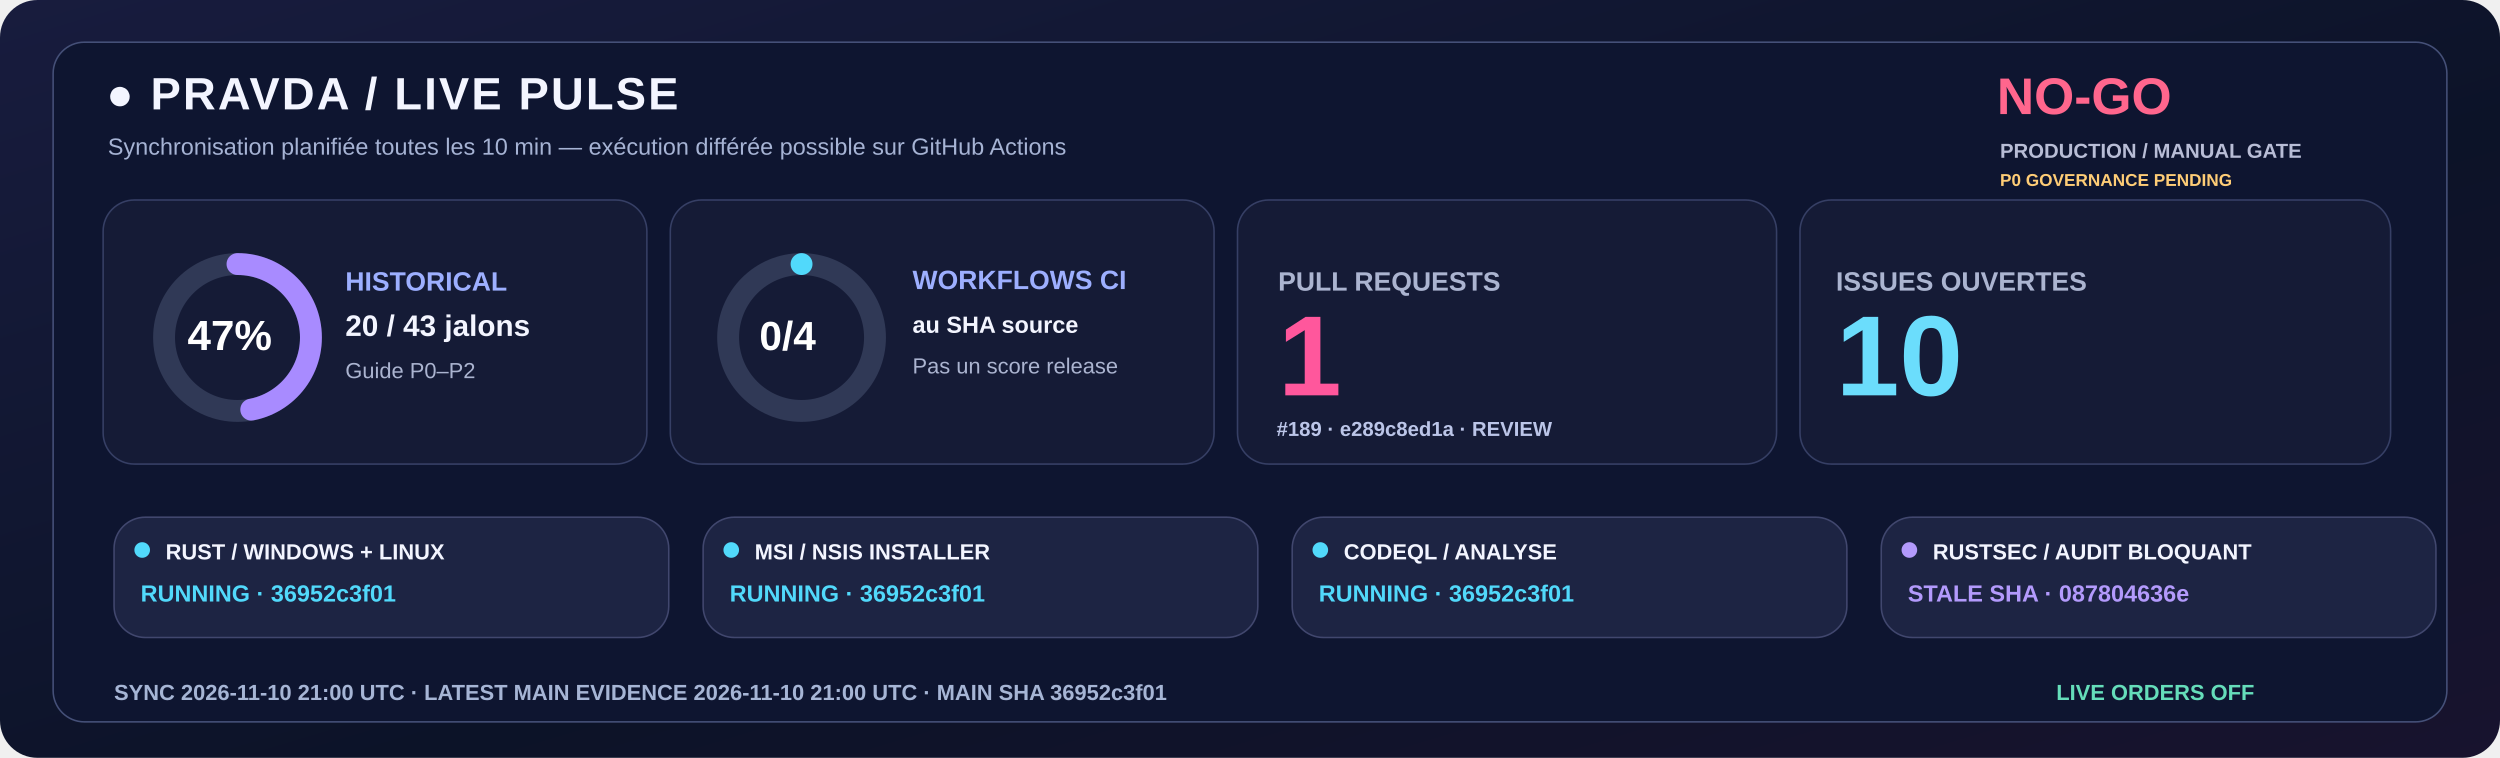
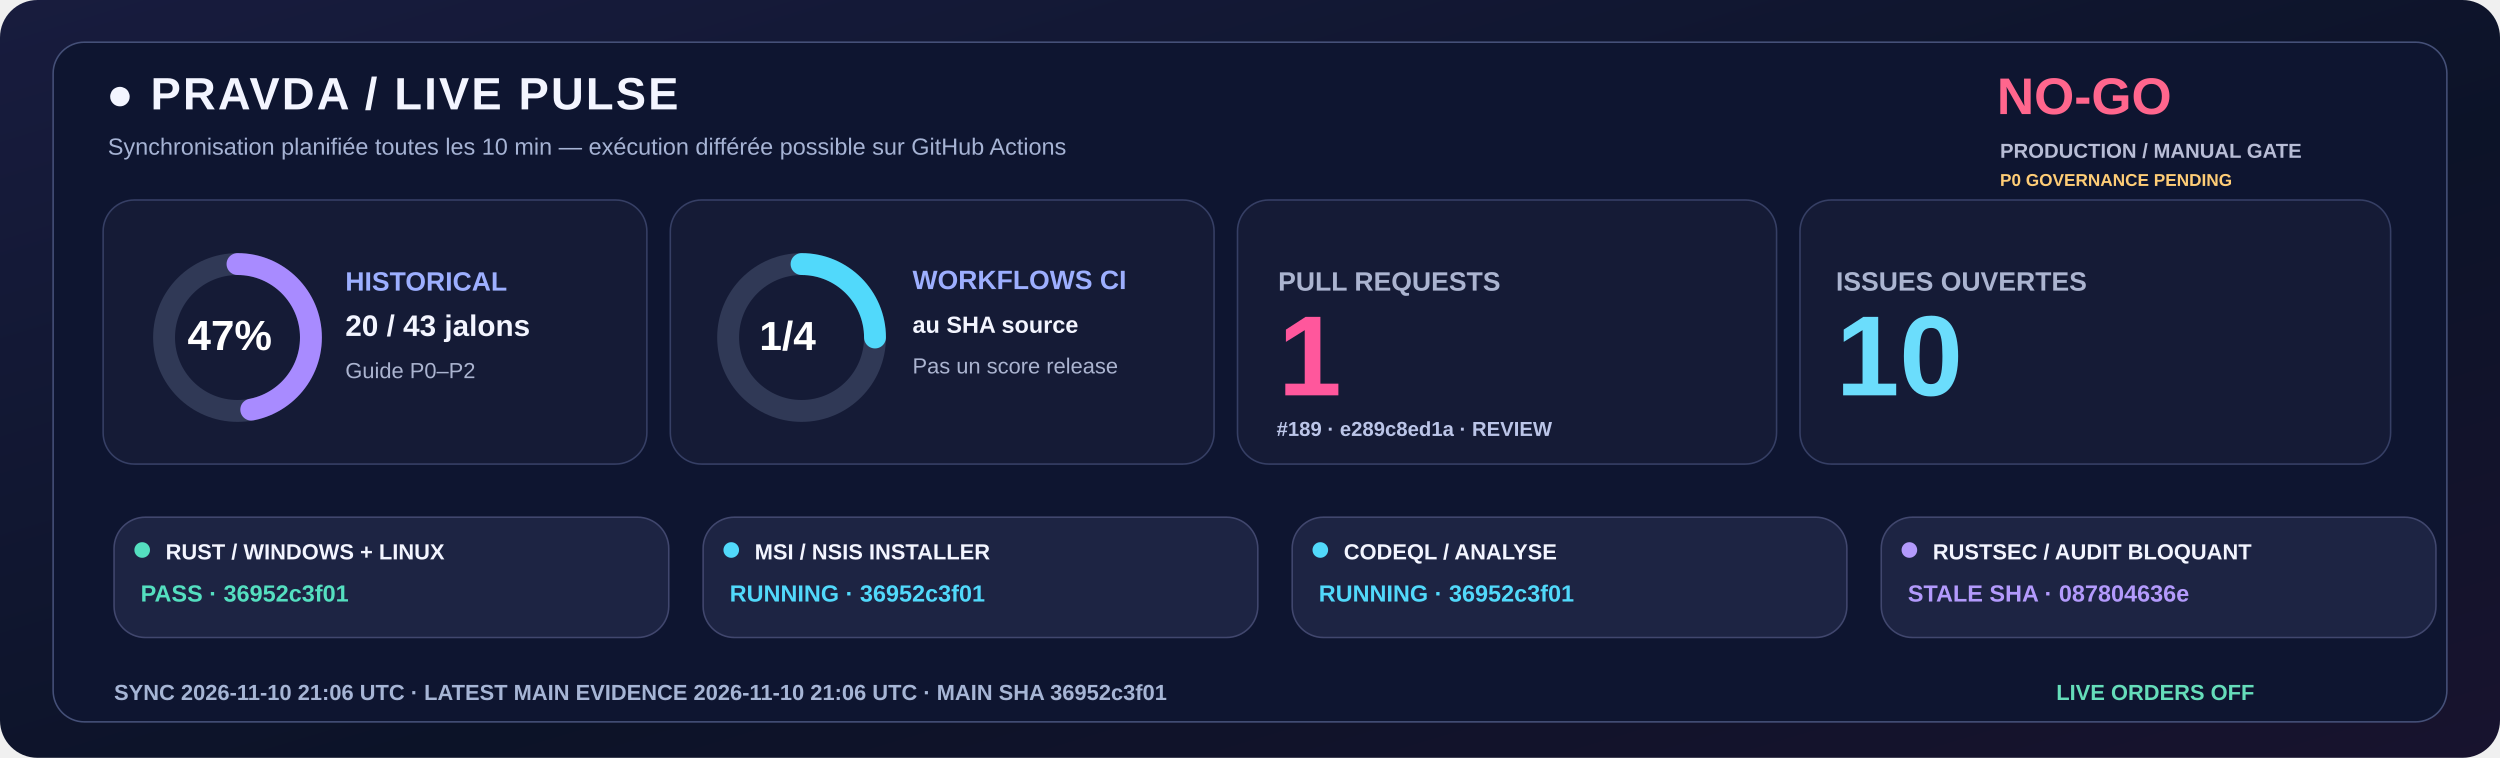
<svg xmlns="http://www.w3.org/2000/svg" width="1600" height="485" viewBox="0 0 1600 485" role="img">
  <defs>
    <linearGradient id="livebg" x1="0" y1="0" x2="1" y2="1">
      <stop stop-color="#181C3E" />
      <stop offset=".58" stop-color="#0C1328" />
      <stop offset="1" stop-color="#18132E" />
    </linearGradient>
  </defs>
  <rect width="1600" height="485" rx="24" fill="url(#livebg)" />
  <rect x="34" y="27" width="1532" height="435" rx="20" fill="#0E1530" stroke="#455078" />
  <text x="68" y="70" fill="#F3F5FF" font-family="Segoe UI,Arial,sans-serif" font-size="29" font-weight="800" letter-spacing="1.4">●  PRAVDA / LIVE PULSE</text>
  <text x="69" y="99" fill="#A6B3D4" font-family="Segoe UI,Arial,sans-serif" font-size="15" font-weight="500">Synchronisation planifiée toutes les 10 min — exécution différée possible sur GitHub Actions</text>
  <text x="1278" y="73" fill="#FF668D" font-family="Segoe UI,Arial,sans-serif" font-size="33" font-weight="800">NO-GO</text>
  <text x="1280" y="101" fill="#B8BDD6" font-family="Segoe UI,Arial,sans-serif" font-size="13" font-weight="650">PRODUCTION / MANUAL GATE</text>
  <text x="1280" y="119" fill="#FFCD76" font-family="Segoe UI,Arial,sans-serif" font-size="11" font-weight="650">P0 GOVERNANCE PENDING</text>
  <rect x="66" y="128" width="348" height="169" rx="20" fill="#151B36" stroke="#363F65" />
  <rect x="429" y="128" width="348" height="169" rx="20" fill="#151B36" stroke="#363F65" />
  <rect x="792" y="128" width="345" height="169" rx="20" fill="#151B36" stroke="#363F65" />
  <rect x="1152" y="128" width="378" height="169" rx="20" fill="#151B36" stroke="#363F65" />
  <circle cx="152" cy="216" r="47" fill="none" stroke="#303956" stroke-width="14" />
  <circle cx="152" cy="216" r="47" fill="none" stroke="#A88BFF" stroke-width="14" stroke-linecap="round" stroke-dasharray="138.80 156.51" transform="rotate(-90 152 216)" />
  <text x="120" y="224" fill="#FFFFFF" font-family="Segoe UI,Arial,sans-serif" font-size="27" font-weight="800">47%</text>
  <text x="221" y="186" fill="#9DAFFF" font-family="Segoe UI,Arial,sans-serif" font-size="17" font-weight="700">HISTORICAL</text>
  <text x="221" y="215" fill="#F3F5FF" font-family="Segoe UI,Arial,sans-serif" font-size="19" font-weight="750">20 / 43 jalons</text>
  <text x="221" y="242" fill="#ABB4D0" font-family="Segoe UI,Arial,sans-serif" font-size="14" font-weight="500">Guide P0–P2</text>
  <circle cx="513" cy="216" r="47" fill="none" stroke="#303956" stroke-width="14" />
-   <circle cx="513" cy="216" r="47" fill="none" stroke="#51D9FB" stroke-width="14" stroke-linecap="round" stroke-dasharray="0.00 295.31" transform="rotate(-90 513 216)" />
-   <text x="486" y="224" fill="#FFFFFF" font-family="Segoe UI,Arial,sans-serif" font-size="26" font-weight="800">0/4</text>
+   <circle cx="513" cy="216" r="47" fill="none" stroke="#51D9FB" stroke-width="14" stroke-linecap="round" stroke-dasharray="73.83 221.48" transform="rotate(-90 513 216)" />
+   <text x="486" y="224" fill="#FFFFFF" font-family="Segoe UI,Arial,sans-serif" font-size="26" font-weight="800">1/4</text>
  <text x="584" y="185" fill="#9DAFFF" font-family="Segoe UI,Arial,sans-serif" font-size="17" font-weight="700">WORKFLOWS CI</text>
  <text x="584" y="213" fill="#F3F5FF" font-family="Segoe UI,Arial,sans-serif" font-size="15" font-weight="600">au SHA source</text>
  <text x="584" y="239" fill="#ABB4D0" font-family="Segoe UI,Arial,sans-serif" font-size="14" font-weight="500">Pas un score release</text>
  <text x="818" y="186" fill="#ABB4D0" font-family="Segoe UI,Arial,sans-serif" font-size="17" font-weight="700">PULL REQUESTS</text>
  <text x="818" y="253" fill="#FF579C" font-family="Segoe UI,Arial,sans-serif" font-size="73" font-weight="800">1</text>
  <text x="817" y="279" fill="#BBC5E8" font-family="Segoe UI,Arial,sans-serif" font-size="13" font-weight="600">#189 · e289c8ed1a · REVIEW</text>
  <text x="1175" y="186" fill="#ABB4D0" font-family="Segoe UI,Arial,sans-serif" font-size="17" font-weight="700">ISSUES OUVERTES</text>
  <text x="1175" y="253" fill="#6BDDFC" font-family="Segoe UI,Arial,sans-serif" font-size="73" font-weight="800">10</text>
  <rect x="73" y="331" width="355" height="77" rx="20" fill="#1D2443" stroke="#41476E" />
-   <circle cx="91" cy="352" r="5" fill="#51D9FB" />
+   <circle cx="91" cy="352" r="5" fill="#54DFC0" />
  <text x="106" y="358" fill="#F3F5FF" font-family="Segoe UI,Arial,sans-serif" font-size="14" font-weight="750">RUST / WINDOWS + LINUX</text>
-   <text x="90" y="385" fill="#51D9FB" font-family="Segoe UI,Arial,sans-serif" font-size="15" font-weight="700">RUNNING · 36952c3f01</text>
+   <text x="90" y="385" fill="#54DFC0" font-family="Segoe UI,Arial,sans-serif" font-size="15" font-weight="700">PASS · 36952c3f01</text>
  <rect x="450" y="331" width="355" height="77" rx="20" fill="#1D2443" stroke="#41476E" />
  <circle cx="468" cy="352" r="5" fill="#51D9FB" />
  <text x="483" y="358" fill="#F3F5FF" font-family="Segoe UI,Arial,sans-serif" font-size="14" font-weight="750">MSI / NSIS INSTALLER</text>
  <text x="467" y="385" fill="#51D9FB" font-family="Segoe UI,Arial,sans-serif" font-size="15" font-weight="700">RUNNING · 36952c3f01</text>
  <rect x="827" y="331" width="355" height="77" rx="20" fill="#1D2443" stroke="#41476E" />
  <circle cx="845" cy="352" r="5" fill="#51D9FB" />
  <text x="860" y="358" fill="#F3F5FF" font-family="Segoe UI,Arial,sans-serif" font-size="14" font-weight="750">CODEQL / ANALYSE</text>
  <text x="844" y="385" fill="#51D9FB" font-family="Segoe UI,Arial,sans-serif" font-size="15" font-weight="700">RUNNING · 36952c3f01</text>
  <rect x="1204" y="331" width="355" height="77" rx="20" fill="#1D2443" stroke="#41476E" />
  <circle cx="1222" cy="352" r="5" fill="#B39AFC" />
  <text x="1237" y="358" fill="#F3F5FF" font-family="Segoe UI,Arial,sans-serif" font-size="14" font-weight="750">RUSTSEC / AUDIT BLOQUANT</text>
  <text x="1221" y="385" fill="#B39AFC" font-family="Segoe UI,Arial,sans-serif" font-size="15" font-weight="700">STALE SHA · 087804636e</text>
-   <text x="73" y="448" fill="#A6B5D5" font-family="Segoe UI,Arial,sans-serif" font-size="14" font-weight="650">SYNC  2026-11-10 21:00 UTC   ·   LATEST MAIN EVIDENCE  2026-11-10 21:00 UTC   ·   MAIN SHA  36952c3f01</text>
+   <text x="73" y="448" fill="#A6B5D5" font-family="Segoe UI,Arial,sans-serif" font-size="14" font-weight="650">SYNC  2026-11-10 21:06 UTC   ·   LATEST MAIN EVIDENCE  2026-11-10 21:06 UTC   ·   MAIN SHA  36952c3f01</text>
  <text x="1316" y="448" fill="#65DDBA" font-family="Segoe UI,Arial,sans-serif" font-size="14" font-weight="730">LIVE ORDERS  OFF</text>
</svg>
